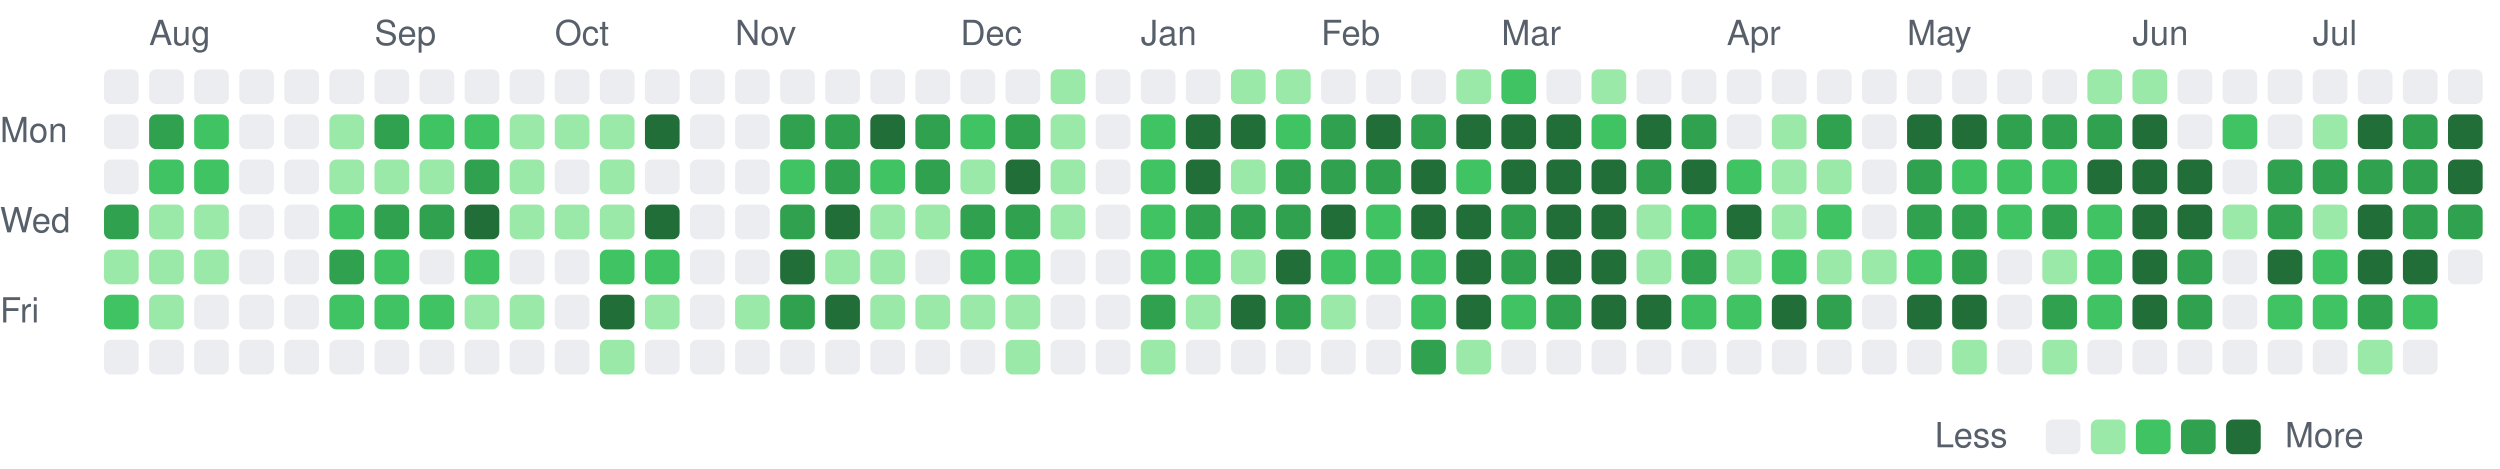
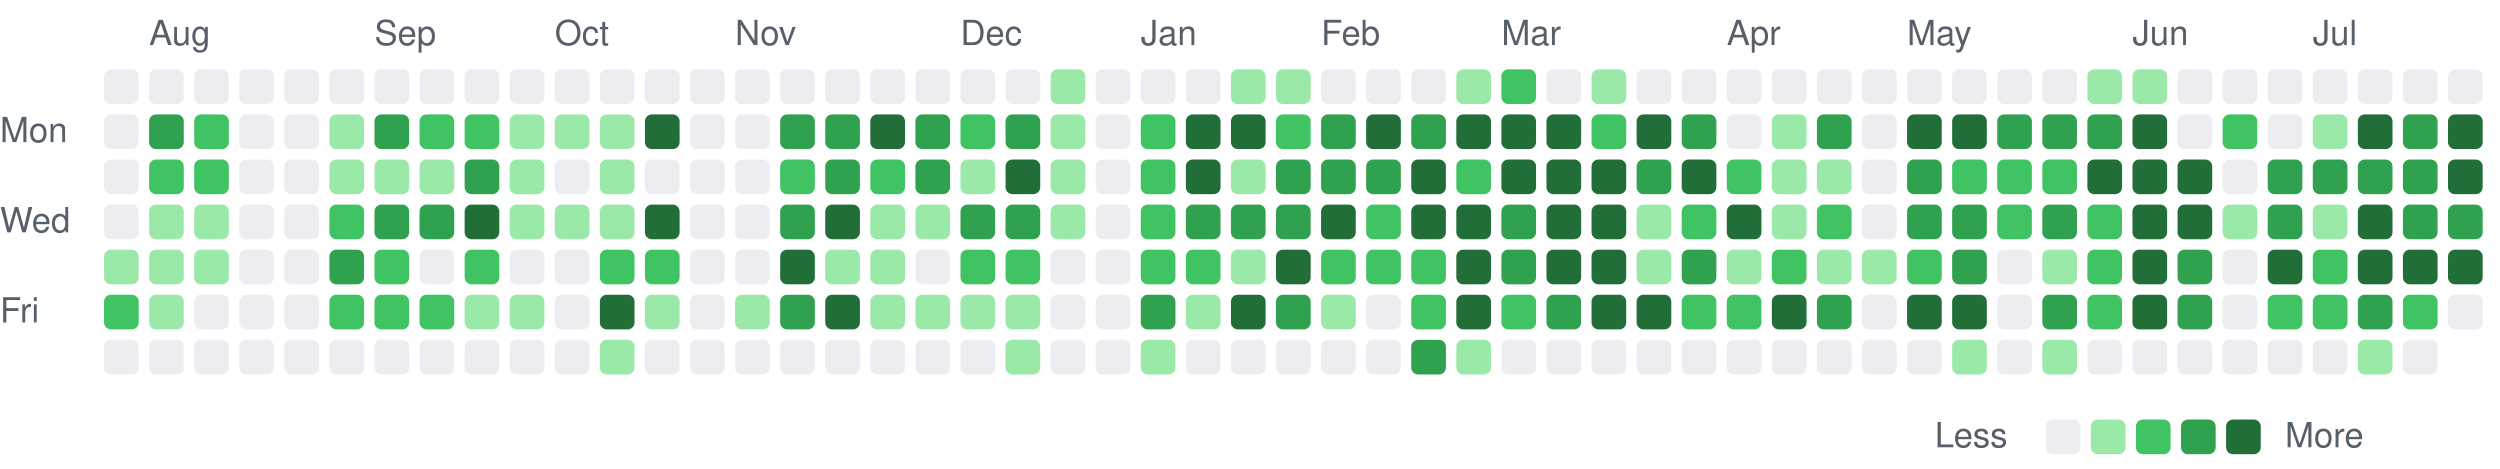
<svg xmlns="http://www.w3.org/2000/svg" viewBox="0 0 721 135" width="721" height="135" role="img" aria-label="Combined GitHub and GitLab contributions over the last year">
  <style>
text { font: 10px -apple-system, BlinkMacSystemFont, 'Segoe UI', Helvetica, Arial, sans-serif; fill: #57606a; }
.c0 { fill: #ebedf0; }
.c1 { fill: #9be9a8; }
.c2 { fill: #40c463; }
.c3 { fill: #30a14e; }
.c4 { fill: #216e39; }
@media (prefers-color-scheme: dark) {
text { fill: #acacac; }
.c0 { fill: #373737; }
.c1 { fill: #0e4429; }
.c2 { fill: #006d32; }
.c3 { fill: #26a641; }
.c4 { fill: #39d353; }
}
</style>
  <text x="43" y="13">Aug</text>
  <text x="108" y="13">Sep</text>
  <text x="160" y="13">Oct</text>
  <text x="212" y="13">Nov</text>
  <text x="277" y="13">Dec</text>
  <text x="329" y="13">Jan</text>
  <text x="381" y="13">Feb</text>
  <text x="433" y="13">Mar</text>
  <text x="498" y="13">Apr</text>
  <text x="550" y="13">May</text>
  <text x="615" y="13">Jun</text>
  <text x="667" y="13">Jul</text>
  <text x="0" y="41">Mon</text>
  <text x="0" y="67">Wed</text>
  <text x="0" y="93">Fri</text>
  <rect class="c0" x="30" y="20" width="10" height="10" rx="2" />
  <rect class="c0" x="30" y="33" width="10" height="10" rx="2" />
  <rect class="c0" x="30" y="46" width="10" height="10" rx="2" />
-   <rect class="c3" x="30" y="59" width="10" height="10" rx="2" />
+   <rect class="c0" x="30" y="59" width="10" height="10" rx="2" />
  <rect class="c1" x="30" y="72" width="10" height="10" rx="2" />
  <rect class="c2" x="30" y="85" width="10" height="10" rx="2" />
  <rect class="c0" x="30" y="98" width="10" height="10" rx="2" />
  <rect class="c0" x="43" y="20" width="10" height="10" rx="2" />
  <rect class="c3" x="43" y="33" width="10" height="10" rx="2" />
  <rect class="c2" x="43" y="46" width="10" height="10" rx="2" />
  <rect class="c1" x="43" y="59" width="10" height="10" rx="2" />
  <rect class="c1" x="43" y="72" width="10" height="10" rx="2" />
  <rect class="c1" x="43" y="85" width="10" height="10" rx="2" />
  <rect class="c0" x="43" y="98" width="10" height="10" rx="2" />
  <rect class="c0" x="56" y="20" width="10" height="10" rx="2" />
  <rect class="c2" x="56" y="33" width="10" height="10" rx="2" />
  <rect class="c2" x="56" y="46" width="10" height="10" rx="2" />
  <rect class="c1" x="56" y="59" width="10" height="10" rx="2" />
  <rect class="c1" x="56" y="72" width="10" height="10" rx="2" />
  <rect class="c0" x="56" y="85" width="10" height="10" rx="2" />
  <rect class="c0" x="56" y="98" width="10" height="10" rx="2" />
  <rect class="c0" x="69" y="20" width="10" height="10" rx="2" />
  <rect class="c0" x="69" y="33" width="10" height="10" rx="2" />
  <rect class="c0" x="69" y="46" width="10" height="10" rx="2" />
  <rect class="c0" x="69" y="59" width="10" height="10" rx="2" />
  <rect class="c0" x="69" y="72" width="10" height="10" rx="2" />
  <rect class="c0" x="69" y="85" width="10" height="10" rx="2" />
  <rect class="c0" x="69" y="98" width="10" height="10" rx="2" />
  <rect class="c0" x="82" y="20" width="10" height="10" rx="2" />
  <rect class="c0" x="82" y="33" width="10" height="10" rx="2" />
  <rect class="c0" x="82" y="46" width="10" height="10" rx="2" />
  <rect class="c0" x="82" y="59" width="10" height="10" rx="2" />
  <rect class="c0" x="82" y="72" width="10" height="10" rx="2" />
  <rect class="c0" x="82" y="85" width="10" height="10" rx="2" />
  <rect class="c0" x="82" y="98" width="10" height="10" rx="2" />
  <rect class="c0" x="95" y="20" width="10" height="10" rx="2" />
  <rect class="c1" x="95" y="33" width="10" height="10" rx="2" />
  <rect class="c1" x="95" y="46" width="10" height="10" rx="2" />
  <rect class="c2" x="95" y="59" width="10" height="10" rx="2" />
  <rect class="c3" x="95" y="72" width="10" height="10" rx="2" />
  <rect class="c2" x="95" y="85" width="10" height="10" rx="2" />
  <rect class="c0" x="95" y="98" width="10" height="10" rx="2" />
  <rect class="c0" x="108" y="20" width="10" height="10" rx="2" />
  <rect class="c3" x="108" y="33" width="10" height="10" rx="2" />
  <rect class="c1" x="108" y="46" width="10" height="10" rx="2" />
  <rect class="c3" x="108" y="59" width="10" height="10" rx="2" />
  <rect class="c2" x="108" y="72" width="10" height="10" rx="2" />
  <rect class="c2" x="108" y="85" width="10" height="10" rx="2" />
  <rect class="c0" x="108" y="98" width="10" height="10" rx="2" />
  <rect class="c0" x="121" y="20" width="10" height="10" rx="2" />
  <rect class="c2" x="121" y="33" width="10" height="10" rx="2" />
  <rect class="c1" x="121" y="46" width="10" height="10" rx="2" />
  <rect class="c3" x="121" y="59" width="10" height="10" rx="2" />
  <rect class="c0" x="121" y="72" width="10" height="10" rx="2" />
  <rect class="c2" x="121" y="85" width="10" height="10" rx="2" />
  <rect class="c0" x="121" y="98" width="10" height="10" rx="2" />
  <rect class="c0" x="134" y="20" width="10" height="10" rx="2" />
  <rect class="c2" x="134" y="33" width="10" height="10" rx="2" />
  <rect class="c3" x="134" y="46" width="10" height="10" rx="2" />
  <rect class="c4" x="134" y="59" width="10" height="10" rx="2" />
  <rect class="c2" x="134" y="72" width="10" height="10" rx="2" />
  <rect class="c1" x="134" y="85" width="10" height="10" rx="2" />
  <rect class="c0" x="134" y="98" width="10" height="10" rx="2" />
  <rect class="c0" x="147" y="20" width="10" height="10" rx="2" />
  <rect class="c1" x="147" y="33" width="10" height="10" rx="2" />
  <rect class="c1" x="147" y="46" width="10" height="10" rx="2" />
  <rect class="c1" x="147" y="59" width="10" height="10" rx="2" />
  <rect class="c0" x="147" y="72" width="10" height="10" rx="2" />
  <rect class="c1" x="147" y="85" width="10" height="10" rx="2" />
  <rect class="c0" x="147" y="98" width="10" height="10" rx="2" />
  <rect class="c0" x="160" y="20" width="10" height="10" rx="2" />
  <rect class="c1" x="160" y="33" width="10" height="10" rx="2" />
  <rect class="c0" x="160" y="46" width="10" height="10" rx="2" />
  <rect class="c1" x="160" y="59" width="10" height="10" rx="2" />
  <rect class="c0" x="160" y="72" width="10" height="10" rx="2" />
  <rect class="c0" x="160" y="85" width="10" height="10" rx="2" />
  <rect class="c0" x="160" y="98" width="10" height="10" rx="2" />
  <rect class="c0" x="173" y="20" width="10" height="10" rx="2" />
  <rect class="c1" x="173" y="33" width="10" height="10" rx="2" />
  <rect class="c1" x="173" y="46" width="10" height="10" rx="2" />
  <rect class="c1" x="173" y="59" width="10" height="10" rx="2" />
  <rect class="c2" x="173" y="72" width="10" height="10" rx="2" />
  <rect class="c4" x="173" y="85" width="10" height="10" rx="2" />
  <rect class="c1" x="173" y="98" width="10" height="10" rx="2" />
  <rect class="c0" x="186" y="20" width="10" height="10" rx="2" />
  <rect class="c4" x="186" y="33" width="10" height="10" rx="2" />
  <rect class="c0" x="186" y="46" width="10" height="10" rx="2" />
  <rect class="c4" x="186" y="59" width="10" height="10" rx="2" />
  <rect class="c2" x="186" y="72" width="10" height="10" rx="2" />
  <rect class="c1" x="186" y="85" width="10" height="10" rx="2" />
  <rect class="c0" x="186" y="98" width="10" height="10" rx="2" />
  <rect class="c0" x="199" y="20" width="10" height="10" rx="2" />
  <rect class="c0" x="199" y="33" width="10" height="10" rx="2" />
  <rect class="c0" x="199" y="46" width="10" height="10" rx="2" />
  <rect class="c0" x="199" y="59" width="10" height="10" rx="2" />
  <rect class="c0" x="199" y="72" width="10" height="10" rx="2" />
  <rect class="c0" x="199" y="85" width="10" height="10" rx="2" />
  <rect class="c0" x="199" y="98" width="10" height="10" rx="2" />
  <rect class="c0" x="212" y="20" width="10" height="10" rx="2" />
  <rect class="c0" x="212" y="33" width="10" height="10" rx="2" />
  <rect class="c0" x="212" y="46" width="10" height="10" rx="2" />
  <rect class="c0" x="212" y="59" width="10" height="10" rx="2" />
  <rect class="c0" x="212" y="72" width="10" height="10" rx="2" />
  <rect class="c1" x="212" y="85" width="10" height="10" rx="2" />
  <rect class="c0" x="212" y="98" width="10" height="10" rx="2" />
  <rect class="c0" x="225" y="20" width="10" height="10" rx="2" />
  <rect class="c3" x="225" y="33" width="10" height="10" rx="2" />
  <rect class="c2" x="225" y="46" width="10" height="10" rx="2" />
  <rect class="c3" x="225" y="59" width="10" height="10" rx="2" />
  <rect class="c4" x="225" y="72" width="10" height="10" rx="2" />
  <rect class="c3" x="225" y="85" width="10" height="10" rx="2" />
  <rect class="c0" x="225" y="98" width="10" height="10" rx="2" />
  <rect class="c0" x="238" y="20" width="10" height="10" rx="2" />
  <rect class="c3" x="238" y="33" width="10" height="10" rx="2" />
  <rect class="c3" x="238" y="46" width="10" height="10" rx="2" />
  <rect class="c4" x="238" y="59" width="10" height="10" rx="2" />
  <rect class="c1" x="238" y="72" width="10" height="10" rx="2" />
  <rect class="c4" x="238" y="85" width="10" height="10" rx="2" />
  <rect class="c0" x="238" y="98" width="10" height="10" rx="2" />
  <rect class="c0" x="251" y="20" width="10" height="10" rx="2" />
  <rect class="c4" x="251" y="33" width="10" height="10" rx="2" />
  <rect class="c2" x="251" y="46" width="10" height="10" rx="2" />
  <rect class="c1" x="251" y="59" width="10" height="10" rx="2" />
  <rect class="c1" x="251" y="72" width="10" height="10" rx="2" />
  <rect class="c1" x="251" y="85" width="10" height="10" rx="2" />
  <rect class="c0" x="251" y="98" width="10" height="10" rx="2" />
  <rect class="c0" x="264" y="20" width="10" height="10" rx="2" />
  <rect class="c3" x="264" y="33" width="10" height="10" rx="2" />
  <rect class="c3" x="264" y="46" width="10" height="10" rx="2" />
  <rect class="c1" x="264" y="59" width="10" height="10" rx="2" />
  <rect class="c0" x="264" y="72" width="10" height="10" rx="2" />
  <rect class="c1" x="264" y="85" width="10" height="10" rx="2" />
  <rect class="c0" x="264" y="98" width="10" height="10" rx="2" />
  <rect class="c0" x="277" y="20" width="10" height="10" rx="2" />
  <rect class="c2" x="277" y="33" width="10" height="10" rx="2" />
  <rect class="c1" x="277" y="46" width="10" height="10" rx="2" />
  <rect class="c3" x="277" y="59" width="10" height="10" rx="2" />
  <rect class="c2" x="277" y="72" width="10" height="10" rx="2" />
  <rect class="c1" x="277" y="85" width="10" height="10" rx="2" />
  <rect class="c0" x="277" y="98" width="10" height="10" rx="2" />
  <rect class="c0" x="290" y="20" width="10" height="10" rx="2" />
  <rect class="c3" x="290" y="33" width="10" height="10" rx="2" />
  <rect class="c4" x="290" y="46" width="10" height="10" rx="2" />
  <rect class="c3" x="290" y="59" width="10" height="10" rx="2" />
  <rect class="c2" x="290" y="72" width="10" height="10" rx="2" />
  <rect class="c1" x="290" y="85" width="10" height="10" rx="2" />
  <rect class="c1" x="290" y="98" width="10" height="10" rx="2" />
  <rect class="c1" x="303" y="20" width="10" height="10" rx="2" />
  <rect class="c1" x="303" y="33" width="10" height="10" rx="2" />
  <rect class="c1" x="303" y="46" width="10" height="10" rx="2" />
  <rect class="c1" x="303" y="59" width="10" height="10" rx="2" />
  <rect class="c0" x="303" y="72" width="10" height="10" rx="2" />
  <rect class="c0" x="303" y="85" width="10" height="10" rx="2" />
  <rect class="c0" x="303" y="98" width="10" height="10" rx="2" />
  <rect class="c0" x="316" y="20" width="10" height="10" rx="2" />
  <rect class="c0" x="316" y="33" width="10" height="10" rx="2" />
  <rect class="c0" x="316" y="46" width="10" height="10" rx="2" />
  <rect class="c0" x="316" y="59" width="10" height="10" rx="2" />
  <rect class="c0" x="316" y="72" width="10" height="10" rx="2" />
  <rect class="c0" x="316" y="85" width="10" height="10" rx="2" />
  <rect class="c0" x="316" y="98" width="10" height="10" rx="2" />
  <rect class="c0" x="329" y="20" width="10" height="10" rx="2" />
  <rect class="c2" x="329" y="33" width="10" height="10" rx="2" />
  <rect class="c2" x="329" y="46" width="10" height="10" rx="2" />
  <rect class="c2" x="329" y="59" width="10" height="10" rx="2" />
  <rect class="c2" x="329" y="72" width="10" height="10" rx="2" />
  <rect class="c3" x="329" y="85" width="10" height="10" rx="2" />
  <rect class="c1" x="329" y="98" width="10" height="10" rx="2" />
  <rect class="c0" x="342" y="20" width="10" height="10" rx="2" />
  <rect class="c4" x="342" y="33" width="10" height="10" rx="2" />
  <rect class="c4" x="342" y="46" width="10" height="10" rx="2" />
  <rect class="c3" x="342" y="59" width="10" height="10" rx="2" />
  <rect class="c2" x="342" y="72" width="10" height="10" rx="2" />
  <rect class="c1" x="342" y="85" width="10" height="10" rx="2" />
  <rect class="c0" x="342" y="98" width="10" height="10" rx="2" />
  <rect class="c1" x="355" y="20" width="10" height="10" rx="2" />
  <rect class="c4" x="355" y="33" width="10" height="10" rx="2" />
  <rect class="c1" x="355" y="46" width="10" height="10" rx="2" />
  <rect class="c3" x="355" y="59" width="10" height="10" rx="2" />
  <rect class="c1" x="355" y="72" width="10" height="10" rx="2" />
  <rect class="c4" x="355" y="85" width="10" height="10" rx="2" />
  <rect class="c0" x="355" y="98" width="10" height="10" rx="2" />
  <rect class="c1" x="368" y="20" width="10" height="10" rx="2" />
  <rect class="c2" x="368" y="33" width="10" height="10" rx="2" />
  <rect class="c3" x="368" y="46" width="10" height="10" rx="2" />
  <rect class="c3" x="368" y="59" width="10" height="10" rx="2" />
  <rect class="c4" x="368" y="72" width="10" height="10" rx="2" />
  <rect class="c3" x="368" y="85" width="10" height="10" rx="2" />
  <rect class="c0" x="368" y="98" width="10" height="10" rx="2" />
  <rect class="c0" x="381" y="20" width="10" height="10" rx="2" />
  <rect class="c3" x="381" y="33" width="10" height="10" rx="2" />
  <rect class="c3" x="381" y="46" width="10" height="10" rx="2" />
  <rect class="c4" x="381" y="59" width="10" height="10" rx="2" />
  <rect class="c2" x="381" y="72" width="10" height="10" rx="2" />
  <rect class="c1" x="381" y="85" width="10" height="10" rx="2" />
  <rect class="c0" x="381" y="98" width="10" height="10" rx="2" />
  <rect class="c0" x="394" y="20" width="10" height="10" rx="2" />
  <rect class="c4" x="394" y="33" width="10" height="10" rx="2" />
  <rect class="c3" x="394" y="46" width="10" height="10" rx="2" />
  <rect class="c2" x="394" y="59" width="10" height="10" rx="2" />
  <rect class="c2" x="394" y="72" width="10" height="10" rx="2" />
  <rect class="c0" x="394" y="85" width="10" height="10" rx="2" />
  <rect class="c0" x="394" y="98" width="10" height="10" rx="2" />
  <rect class="c0" x="407" y="20" width="10" height="10" rx="2" />
  <rect class="c3" x="407" y="33" width="10" height="10" rx="2" />
  <rect class="c4" x="407" y="46" width="10" height="10" rx="2" />
  <rect class="c4" x="407" y="59" width="10" height="10" rx="2" />
  <rect class="c2" x="407" y="72" width="10" height="10" rx="2" />
  <rect class="c2" x="407" y="85" width="10" height="10" rx="2" />
  <rect class="c3" x="407" y="98" width="10" height="10" rx="2" />
  <rect class="c1" x="420" y="20" width="10" height="10" rx="2" />
  <rect class="c4" x="420" y="33" width="10" height="10" rx="2" />
  <rect class="c2" x="420" y="46" width="10" height="10" rx="2" />
  <rect class="c4" x="420" y="59" width="10" height="10" rx="2" />
  <rect class="c4" x="420" y="72" width="10" height="10" rx="2" />
  <rect class="c4" x="420" y="85" width="10" height="10" rx="2" />
  <rect class="c1" x="420" y="98" width="10" height="10" rx="2" />
  <rect class="c2" x="433" y="20" width="10" height="10" rx="2" />
  <rect class="c4" x="433" y="33" width="10" height="10" rx="2" />
  <rect class="c4" x="433" y="46" width="10" height="10" rx="2" />
  <rect class="c3" x="433" y="59" width="10" height="10" rx="2" />
  <rect class="c3" x="433" y="72" width="10" height="10" rx="2" />
  <rect class="c2" x="433" y="85" width="10" height="10" rx="2" />
  <rect class="c0" x="433" y="98" width="10" height="10" rx="2" />
  <rect class="c0" x="446" y="20" width="10" height="10" rx="2" />
  <rect class="c4" x="446" y="33" width="10" height="10" rx="2" />
  <rect class="c4" x="446" y="46" width="10" height="10" rx="2" />
  <rect class="c4" x="446" y="59" width="10" height="10" rx="2" />
  <rect class="c4" x="446" y="72" width="10" height="10" rx="2" />
  <rect class="c3" x="446" y="85" width="10" height="10" rx="2" />
  <rect class="c0" x="446" y="98" width="10" height="10" rx="2" />
  <rect class="c1" x="459" y="20" width="10" height="10" rx="2" />
  <rect class="c2" x="459" y="33" width="10" height="10" rx="2" />
  <rect class="c4" x="459" y="46" width="10" height="10" rx="2" />
  <rect class="c4" x="459" y="59" width="10" height="10" rx="2" />
  <rect class="c4" x="459" y="72" width="10" height="10" rx="2" />
  <rect class="c4" x="459" y="85" width="10" height="10" rx="2" />
  <rect class="c0" x="459" y="98" width="10" height="10" rx="2" />
  <rect class="c0" x="472" y="20" width="10" height="10" rx="2" />
  <rect class="c4" x="472" y="33" width="10" height="10" rx="2" />
  <rect class="c3" x="472" y="46" width="10" height="10" rx="2" />
  <rect class="c1" x="472" y="59" width="10" height="10" rx="2" />
  <rect class="c1" x="472" y="72" width="10" height="10" rx="2" />
  <rect class="c4" x="472" y="85" width="10" height="10" rx="2" />
  <rect class="c0" x="472" y="98" width="10" height="10" rx="2" />
  <rect class="c0" x="485" y="20" width="10" height="10" rx="2" />
  <rect class="c3" x="485" y="33" width="10" height="10" rx="2" />
  <rect class="c4" x="485" y="46" width="10" height="10" rx="2" />
  <rect class="c2" x="485" y="59" width="10" height="10" rx="2" />
  <rect class="c3" x="485" y="72" width="10" height="10" rx="2" />
  <rect class="c2" x="485" y="85" width="10" height="10" rx="2" />
  <rect class="c0" x="485" y="98" width="10" height="10" rx="2" />
  <rect class="c0" x="498" y="20" width="10" height="10" rx="2" />
  <rect class="c0" x="498" y="33" width="10" height="10" rx="2" />
  <rect class="c2" x="498" y="46" width="10" height="10" rx="2" />
  <rect class="c4" x="498" y="59" width="10" height="10" rx="2" />
  <rect class="c1" x="498" y="72" width="10" height="10" rx="2" />
  <rect class="c2" x="498" y="85" width="10" height="10" rx="2" />
  <rect class="c0" x="498" y="98" width="10" height="10" rx="2" />
  <rect class="c0" x="511" y="20" width="10" height="10" rx="2" />
  <rect class="c1" x="511" y="33" width="10" height="10" rx="2" />
  <rect class="c1" x="511" y="46" width="10" height="10" rx="2" />
  <rect class="c1" x="511" y="59" width="10" height="10" rx="2" />
  <rect class="c2" x="511" y="72" width="10" height="10" rx="2" />
  <rect class="c4" x="511" y="85" width="10" height="10" rx="2" />
  <rect class="c0" x="511" y="98" width="10" height="10" rx="2" />
  <rect class="c0" x="524" y="20" width="10" height="10" rx="2" />
  <rect class="c3" x="524" y="33" width="10" height="10" rx="2" />
  <rect class="c1" x="524" y="46" width="10" height="10" rx="2" />
  <rect class="c2" x="524" y="59" width="10" height="10" rx="2" />
  <rect class="c1" x="524" y="72" width="10" height="10" rx="2" />
  <rect class="c3" x="524" y="85" width="10" height="10" rx="2" />
  <rect class="c0" x="524" y="98" width="10" height="10" rx="2" />
  <rect class="c0" x="537" y="20" width="10" height="10" rx="2" />
  <rect class="c0" x="537" y="33" width="10" height="10" rx="2" />
  <rect class="c0" x="537" y="46" width="10" height="10" rx="2" />
  <rect class="c0" x="537" y="59" width="10" height="10" rx="2" />
  <rect class="c1" x="537" y="72" width="10" height="10" rx="2" />
  <rect class="c0" x="537" y="85" width="10" height="10" rx="2" />
  <rect class="c0" x="537" y="98" width="10" height="10" rx="2" />
  <rect class="c0" x="550" y="20" width="10" height="10" rx="2" />
  <rect class="c4" x="550" y="33" width="10" height="10" rx="2" />
  <rect class="c3" x="550" y="46" width="10" height="10" rx="2" />
  <rect class="c3" x="550" y="59" width="10" height="10" rx="2" />
  <rect class="c2" x="550" y="72" width="10" height="10" rx="2" />
  <rect class="c4" x="550" y="85" width="10" height="10" rx="2" />
  <rect class="c0" x="550" y="98" width="10" height="10" rx="2" />
  <rect class="c0" x="563" y="20" width="10" height="10" rx="2" />
  <rect class="c4" x="563" y="33" width="10" height="10" rx="2" />
  <rect class="c2" x="563" y="46" width="10" height="10" rx="2" />
  <rect class="c3" x="563" y="59" width="10" height="10" rx="2" />
  <rect class="c3" x="563" y="72" width="10" height="10" rx="2" />
  <rect class="c4" x="563" y="85" width="10" height="10" rx="2" />
  <rect class="c1" x="563" y="98" width="10" height="10" rx="2" />
  <rect class="c0" x="576" y="20" width="10" height="10" rx="2" />
  <rect class="c3" x="576" y="33" width="10" height="10" rx="2" />
  <rect class="c2" x="576" y="46" width="10" height="10" rx="2" />
  <rect class="c2" x="576" y="59" width="10" height="10" rx="2" />
  <rect class="c0" x="576" y="72" width="10" height="10" rx="2" />
  <rect class="c0" x="576" y="85" width="10" height="10" rx="2" />
  <rect class="c0" x="576" y="98" width="10" height="10" rx="2" />
  <rect class="c0" x="589" y="20" width="10" height="10" rx="2" />
  <rect class="c3" x="589" y="33" width="10" height="10" rx="2" />
  <rect class="c2" x="589" y="46" width="10" height="10" rx="2" />
  <rect class="c3" x="589" y="59" width="10" height="10" rx="2" />
  <rect class="c1" x="589" y="72" width="10" height="10" rx="2" />
  <rect class="c3" x="589" y="85" width="10" height="10" rx="2" />
  <rect class="c1" x="589" y="98" width="10" height="10" rx="2" />
  <rect class="c1" x="602" y="20" width="10" height="10" rx="2" />
  <rect class="c3" x="602" y="33" width="10" height="10" rx="2" />
  <rect class="c4" x="602" y="46" width="10" height="10" rx="2" />
  <rect class="c2" x="602" y="59" width="10" height="10" rx="2" />
  <rect class="c2" x="602" y="72" width="10" height="10" rx="2" />
  <rect class="c2" x="602" y="85" width="10" height="10" rx="2" />
  <rect class="c0" x="602" y="98" width="10" height="10" rx="2" />
  <rect class="c1" x="615" y="20" width="10" height="10" rx="2" />
  <rect class="c4" x="615" y="33" width="10" height="10" rx="2" />
  <rect class="c4" x="615" y="46" width="10" height="10" rx="2" />
  <rect class="c4" x="615" y="59" width="10" height="10" rx="2" />
  <rect class="c4" x="615" y="72" width="10" height="10" rx="2" />
  <rect class="c4" x="615" y="85" width="10" height="10" rx="2" />
  <rect class="c0" x="615" y="98" width="10" height="10" rx="2" />
  <rect class="c0" x="628" y="20" width="10" height="10" rx="2" />
  <rect class="c0" x="628" y="33" width="10" height="10" rx="2" />
  <rect class="c4" x="628" y="46" width="10" height="10" rx="2" />
  <rect class="c4" x="628" y="59" width="10" height="10" rx="2" />
  <rect class="c3" x="628" y="72" width="10" height="10" rx="2" />
  <rect class="c3" x="628" y="85" width="10" height="10" rx="2" />
  <rect class="c0" x="628" y="98" width="10" height="10" rx="2" />
  <rect class="c0" x="641" y="20" width="10" height="10" rx="2" />
  <rect class="c2" x="641" y="33" width="10" height="10" rx="2" />
  <rect class="c0" x="641" y="46" width="10" height="10" rx="2" />
  <rect class="c1" x="641" y="59" width="10" height="10" rx="2" />
  <rect class="c0" x="641" y="72" width="10" height="10" rx="2" />
  <rect class="c0" x="641" y="85" width="10" height="10" rx="2" />
  <rect class="c0" x="641" y="98" width="10" height="10" rx="2" />
  <rect class="c0" x="654" y="20" width="10" height="10" rx="2" />
  <rect class="c0" x="654" y="33" width="10" height="10" rx="2" />
  <rect class="c3" x="654" y="46" width="10" height="10" rx="2" />
  <rect class="c3" x="654" y="59" width="10" height="10" rx="2" />
  <rect class="c4" x="654" y="72" width="10" height="10" rx="2" />
  <rect class="c2" x="654" y="85" width="10" height="10" rx="2" />
  <rect class="c0" x="654" y="98" width="10" height="10" rx="2" />
  <rect class="c0" x="667" y="20" width="10" height="10" rx="2" />
  <rect class="c1" x="667" y="33" width="10" height="10" rx="2" />
  <rect class="c3" x="667" y="46" width="10" height="10" rx="2" />
  <rect class="c1" x="667" y="59" width="10" height="10" rx="2" />
  <rect class="c2" x="667" y="72" width="10" height="10" rx="2" />
  <rect class="c2" x="667" y="85" width="10" height="10" rx="2" />
  <rect class="c0" x="667" y="98" width="10" height="10" rx="2" />
  <rect class="c0" x="680" y="20" width="10" height="10" rx="2" />
  <rect class="c4" x="680" y="33" width="10" height="10" rx="2" />
  <rect class="c3" x="680" y="46" width="10" height="10" rx="2" />
  <rect class="c4" x="680" y="59" width="10" height="10" rx="2" />
  <rect class="c4" x="680" y="72" width="10" height="10" rx="2" />
  <rect class="c3" x="680" y="85" width="10" height="10" rx="2" />
  <rect class="c1" x="680" y="98" width="10" height="10" rx="2" />
  <rect class="c0" x="693" y="20" width="10" height="10" rx="2" />
  <rect class="c3" x="693" y="33" width="10" height="10" rx="2" />
  <rect class="c3" x="693" y="46" width="10" height="10" rx="2" />
  <rect class="c3" x="693" y="59" width="10" height="10" rx="2" />
  <rect class="c4" x="693" y="72" width="10" height="10" rx="2" />
  <rect class="c2" x="693" y="85" width="10" height="10" rx="2" />
  <rect class="c0" x="693" y="98" width="10" height="10" rx="2" />
  <rect class="c0" x="706" y="20" width="10" height="10" rx="2" />
  <rect class="c4" x="706" y="33" width="10" height="10" rx="2" />
  <rect class="c4" x="706" y="46" width="10" height="10" rx="2" />
  <rect class="c3" x="706" y="59" width="10" height="10" rx="2" />
-   <rect class="c0" x="706" y="72" width="10" height="10" rx="2" />
+   <rect class="c4" x="706" y="72" width="10" height="10" rx="2" />
+   <rect class="c0" x="706" y="85" width="10" height="10" rx="2" />
  <text x="558" y="129">Less</text>
  <rect class="c0" x="590" y="121" width="10" height="10" rx="2" />
  <rect class="c1" x="603" y="121" width="10" height="10" rx="2" />
  <rect class="c2" x="616" y="121" width="10" height="10" rx="2" />
  <rect class="c3" x="629" y="121" width="10" height="10" rx="2" />
  <rect class="c4" x="642" y="121" width="10" height="10" rx="2" />
  <text x="659" y="129">More</text>
</svg>
